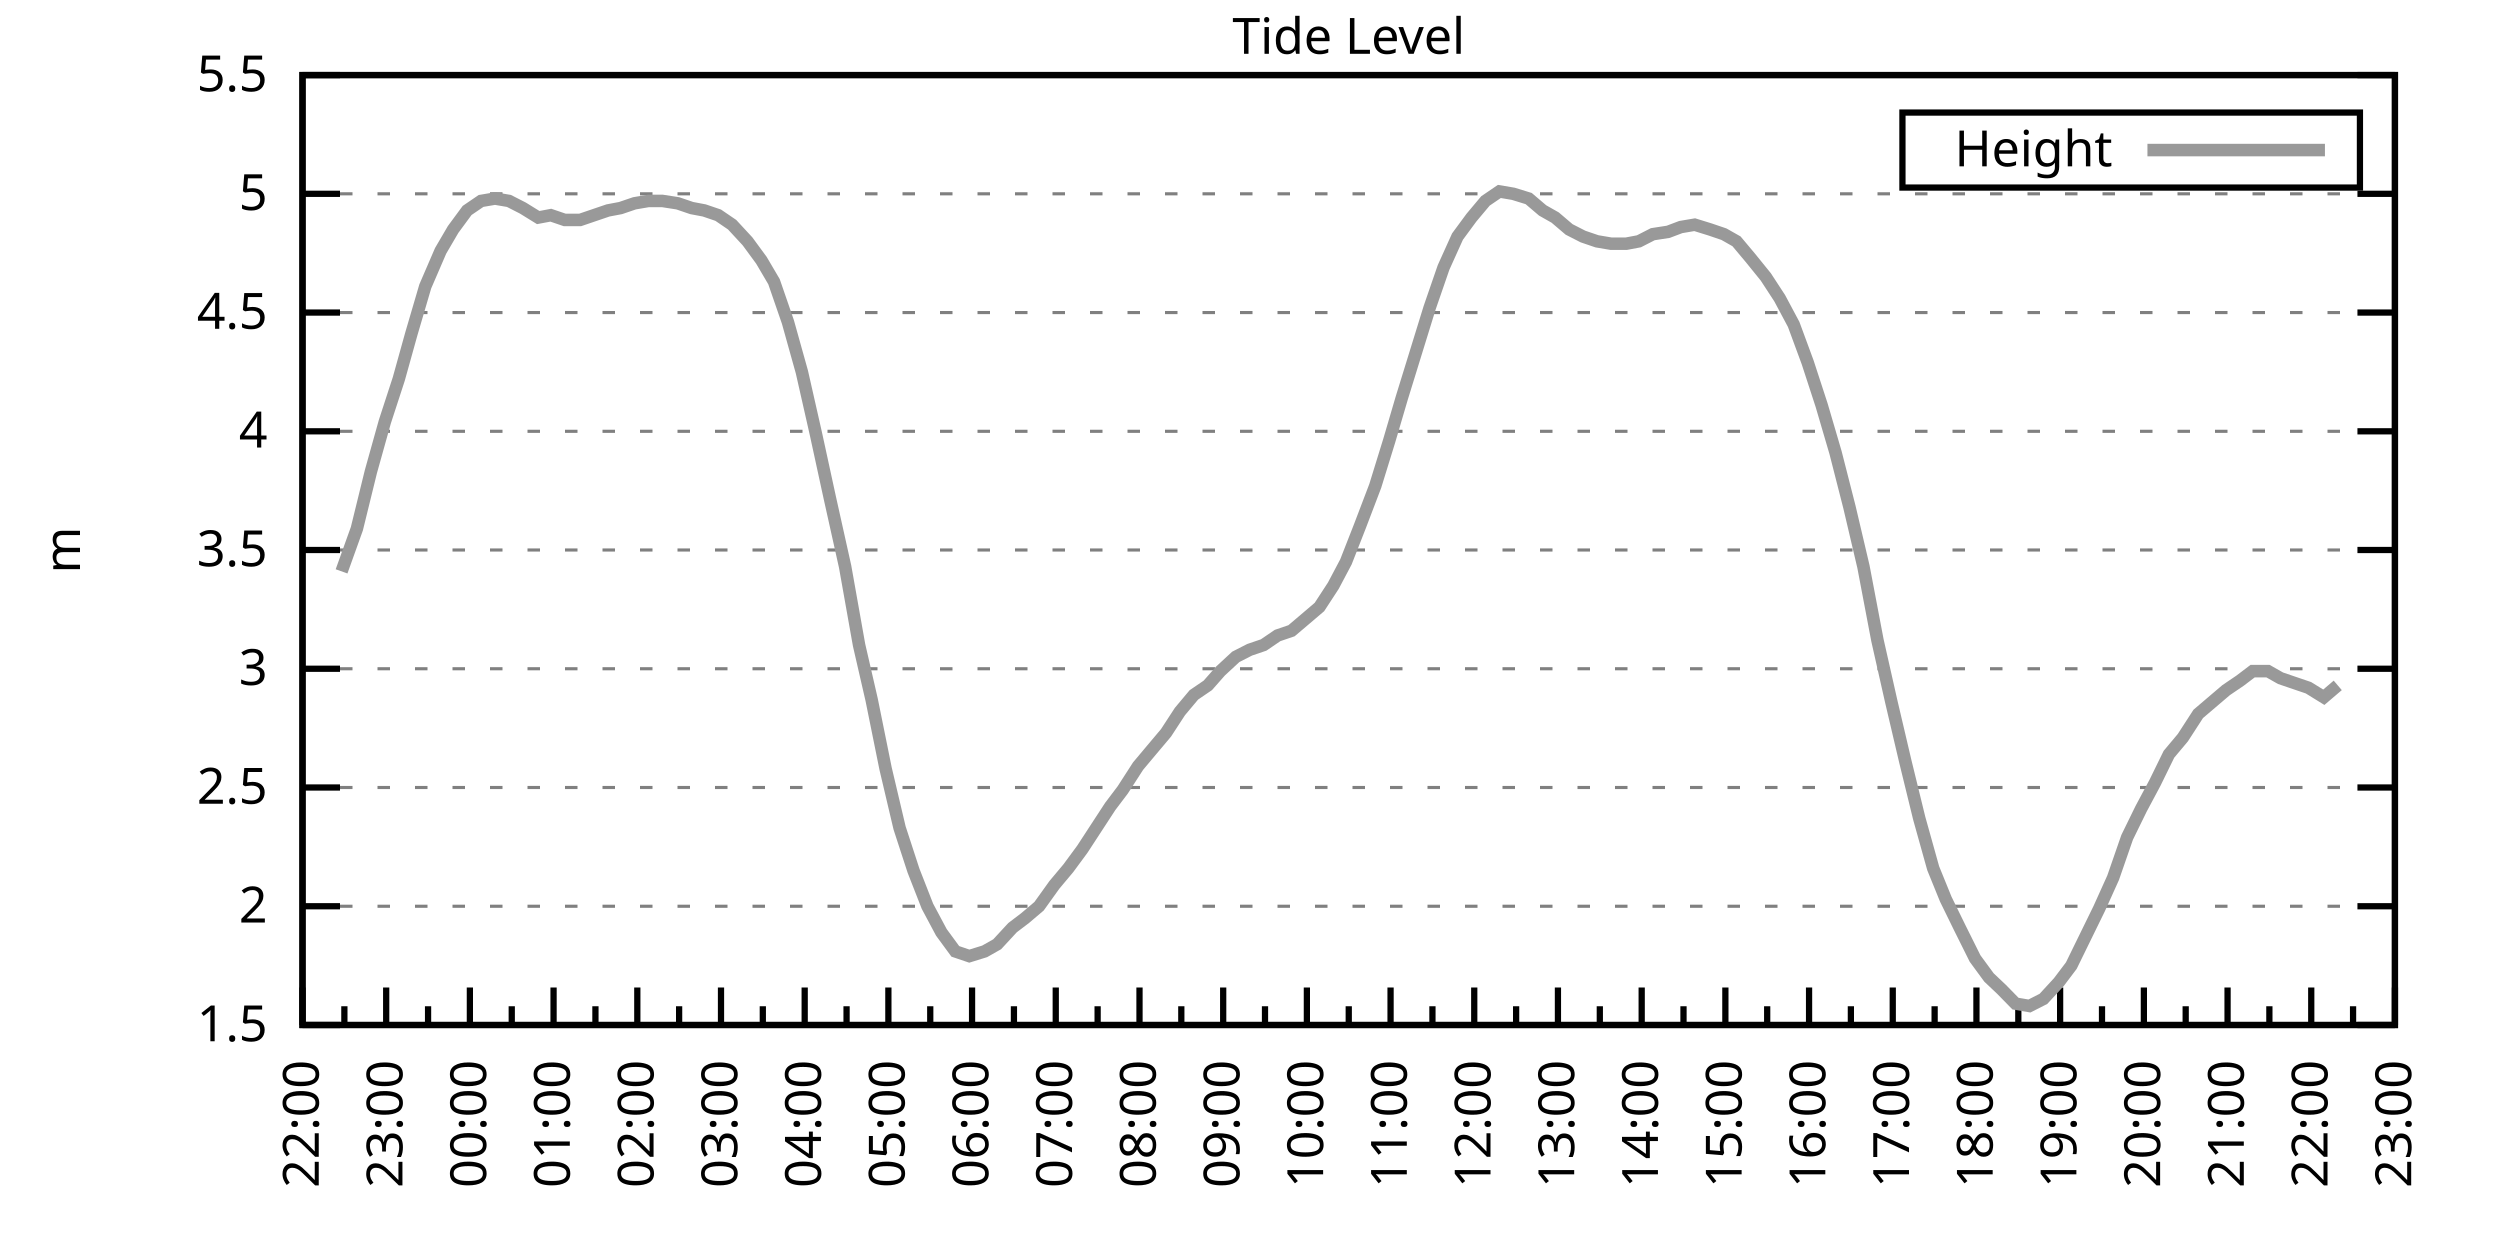
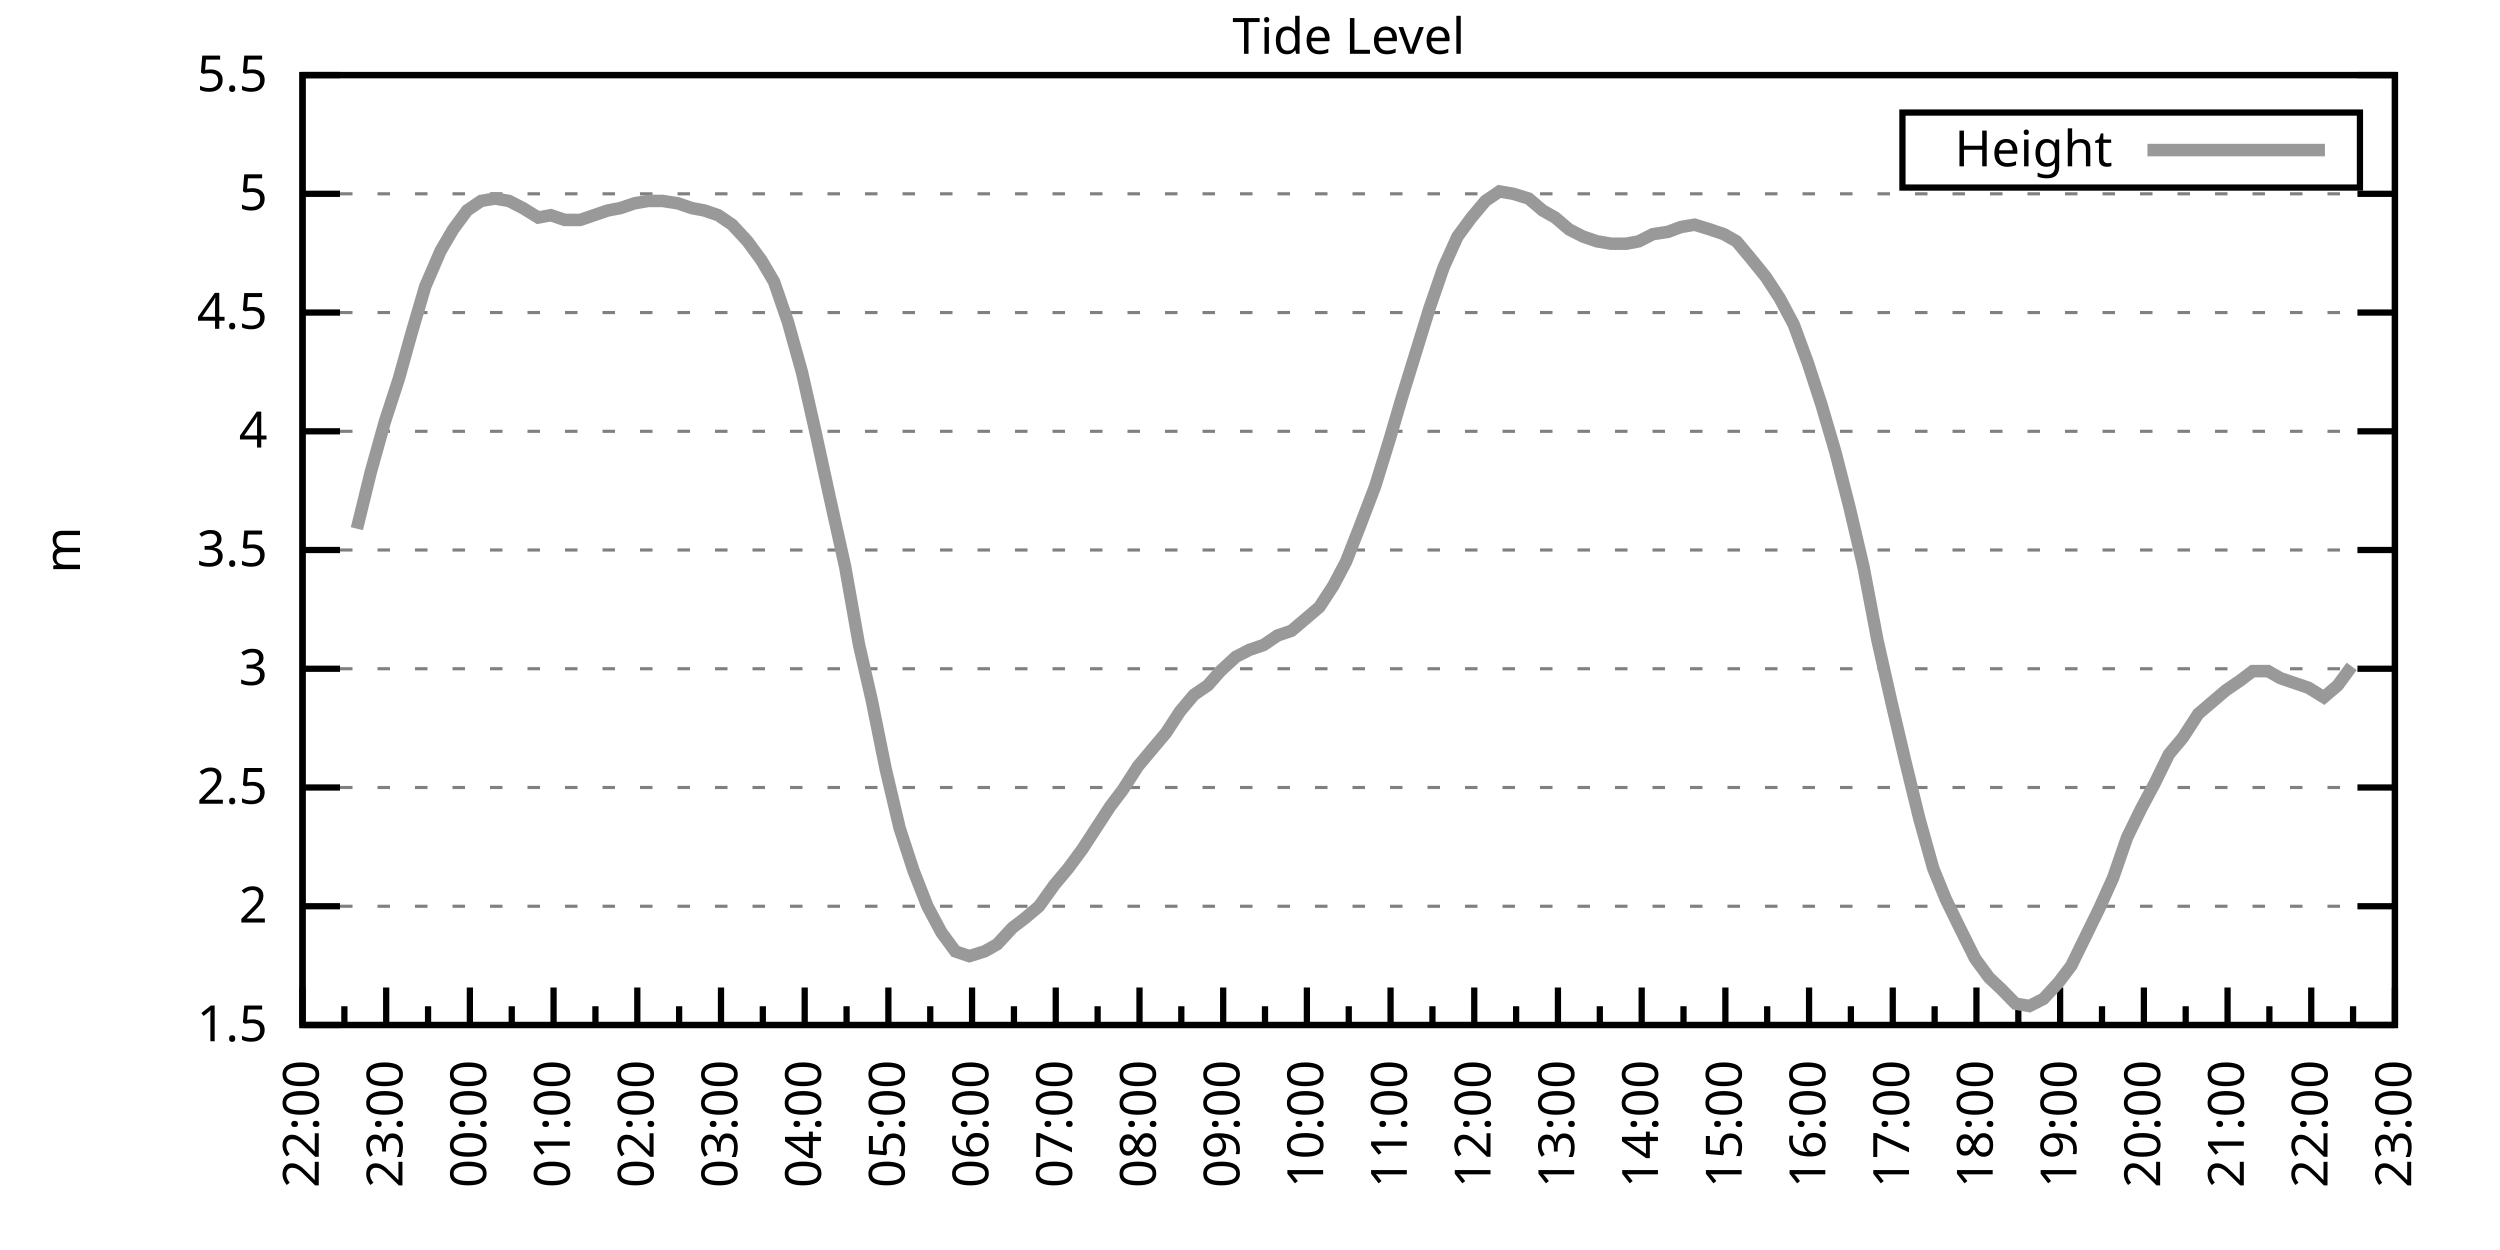
<svg xmlns="http://www.w3.org/2000/svg" xmlns:xlink="http://www.w3.org/1999/xlink" width="400" height="200" viewBox="0 0 400 200">
  <g id="gnuplot_canvas">
    <rect x="0" y="0" width="400" height="200" fill="none" />
    <defs>
      <circle id="gpDot" r="0.5" stroke-width="0.5" stroke="currentColor" />
      <path id="gpPt0" stroke-width="0.333" stroke="currentColor" d="M-1,0 h2 M0,-1 v2" />
      <path id="gpPt1" stroke-width="0.333" stroke="currentColor" d="M-1,-1 L1,1 M1,-1 L-1,1" />
      <path id="gpPt2" stroke-width="0.333" stroke="currentColor" d="M-1,0 L1,0 M0,-1 L0,1 M-1,-1 L1,1 M-1,1 L1,-1" />
      <rect id="gpPt3" stroke-width="0.333" stroke="currentColor" x="-1" y="-1" width="2" height="2" />
      <rect id="gpPt4" stroke-width="0.333" stroke="currentColor" fill="currentColor" x="-1" y="-1" width="2" height="2" />
      <circle id="gpPt5" stroke-width="0.333" stroke="currentColor" cx="0" cy="0" r="1" />
      <use xlink:href="#gpPt5" id="gpPt6" fill="currentColor" stroke="none" />
      <path id="gpPt7" stroke-width="0.333" stroke="currentColor" d="M0,-1.33 L-1.33,0.67 L1.33,0.67 z" />
      <use xlink:href="#gpPt7" id="gpPt8" fill="currentColor" stroke="none" />
      <use xlink:href="#gpPt7" id="gpPt9" stroke="currentColor" transform="rotate(180)" />
      <use xlink:href="#gpPt9" id="gpPt10" fill="currentColor" stroke="none" />
      <use xlink:href="#gpPt3" id="gpPt11" stroke="currentColor" transform="rotate(45)" />
      <use xlink:href="#gpPt11" id="gpPt12" fill="currentColor" stroke="none" />
      <path id="gpPt13" stroke-width="0.333" stroke="currentColor" d="M0,1.330 L1.265,0.411 L0.782,-1.067 L-0.782,-1.076 L-1.265,0.411 z" />
      <use xlink:href="#gpPt13" id="gpPt14" fill="currentColor" stroke="none" />
      <filter id="textbox" filterUnits="objectBoundingBox" x="0" y="0" height="1" width="1">
        <feFlood flood-color="white" flood-opacity="1" result="bgnd" />
        <feComposite in="SourceGraphic" in2="bgnd" operator="atop" />
      </filter>
      <filter id="greybox" filterUnits="objectBoundingBox" x="0" y="0" height="1" width="1">
        <feFlood flood-color="lightgrey" flood-opacity="1" result="grey" />
        <feComposite in="SourceGraphic" in2="grey" operator="atop" />
      </filter>
    </defs>
    <g fill="none" color="white" stroke="currentColor" stroke-width="1.00" stroke-linecap="butt" stroke-linejoin="miter">
</g>
    <g fill="none" color="black" stroke="currentColor" stroke-width="1.00" stroke-linecap="butt" stroke-linejoin="miter">
      <g stroke="none" shape-rendering="crispEdges">
        <polygon fill="rgb(255, 255, 255)" points="48.40,164.00 383.18,164.00 383.18,12.02 48.40,12.02 " />
      </g>
    </g>
    <g fill="none" color="black" stroke="currentColor" stroke-width="1.00" stroke-linecap="butt" stroke-linejoin="miter">
</g>
    <g fill="none" color="black" stroke="black" stroke-width="0.50" stroke-linecap="butt" stroke-linejoin="miter">
</g>
    <g fill="none" color="gray" stroke="currentColor" stroke-width="0.50" stroke-linecap="butt" stroke-linejoin="miter">
      <path stroke="gray" stroke-dasharray="2,4" class="gridline" d="M48.40,164.00 L383.19,164.00  " />
    </g>
    <g fill="none" color="gray" stroke="gray" stroke-width="1.00" stroke-linecap="butt" stroke-linejoin="miter">
</g>
    <g fill="none" color="black" stroke="currentColor" stroke-width="1.00" stroke-linecap="butt" stroke-linejoin="miter">
      <path stroke="black" d="M48.40,164.00 L54.40,164.00 M383.19,164.00 L377.19,164.00  " />
      <g transform="translate(42.80,166.60)" stroke="none" fill="black" font-family="Sans" font-size="8.00" text-anchor="end">
        <text>
          <tspan font-family="Sans"> 1.5</tspan>
        </text>
      </g>
    </g>
    <g fill="none" color="black" stroke="currentColor" stroke-width="1.00" stroke-linecap="butt" stroke-linejoin="miter">
</g>
    <g fill="none" color="black" stroke="black" stroke-width="0.50" stroke-linecap="butt" stroke-linejoin="miter">
</g>
    <g fill="none" color="gray" stroke="currentColor" stroke-width="0.50" stroke-linecap="butt" stroke-linejoin="miter">
      <path stroke="gray" stroke-dasharray="2,4" class="gridline" d="M48.40,145.00 L383.19,145.00  " />
    </g>
    <g fill="none" color="gray" stroke="gray" stroke-width="1.00" stroke-linecap="butt" stroke-linejoin="miter">
</g>
    <g fill="none" color="black" stroke="currentColor" stroke-width="1.00" stroke-linecap="butt" stroke-linejoin="miter">
      <path stroke="black" d="M48.40,145.00 L54.40,145.00 M383.19,145.00 L377.19,145.00  " />
      <g transform="translate(42.80,147.60)" stroke="none" fill="black" font-family="Sans" font-size="8.00" text-anchor="end">
        <text>
          <tspan font-family="Sans"> 2</tspan>
        </text>
      </g>
    </g>
    <g fill="none" color="black" stroke="currentColor" stroke-width="1.00" stroke-linecap="butt" stroke-linejoin="miter">
</g>
    <g fill="none" color="black" stroke="black" stroke-width="0.50" stroke-linecap="butt" stroke-linejoin="miter">
</g>
    <g fill="none" color="gray" stroke="currentColor" stroke-width="0.50" stroke-linecap="butt" stroke-linejoin="miter">
      <path stroke="gray" stroke-dasharray="2,4" class="gridline" d="M48.40,126.00 L383.19,126.00  " />
    </g>
    <g fill="none" color="gray" stroke="gray" stroke-width="1.00" stroke-linecap="butt" stroke-linejoin="miter">
</g>
    <g fill="none" color="black" stroke="currentColor" stroke-width="1.00" stroke-linecap="butt" stroke-linejoin="miter">
      <path stroke="black" d="M48.40,126.00 L54.40,126.00 M383.19,126.00 L377.19,126.00  " />
      <g transform="translate(42.80,128.60)" stroke="none" fill="black" font-family="Sans" font-size="8.00" text-anchor="end">
        <text>
          <tspan font-family="Sans"> 2.5</tspan>
        </text>
      </g>
    </g>
    <g fill="none" color="black" stroke="currentColor" stroke-width="1.00" stroke-linecap="butt" stroke-linejoin="miter">
</g>
    <g fill="none" color="black" stroke="black" stroke-width="0.50" stroke-linecap="butt" stroke-linejoin="miter">
</g>
    <g fill="none" color="gray" stroke="currentColor" stroke-width="0.50" stroke-linecap="butt" stroke-linejoin="miter">
      <path stroke="gray" stroke-dasharray="2,4" class="gridline" d="M48.40,107.00 L383.19,107.00  " />
    </g>
    <g fill="none" color="gray" stroke="gray" stroke-width="1.00" stroke-linecap="butt" stroke-linejoin="miter">
</g>
    <g fill="none" color="black" stroke="currentColor" stroke-width="1.00" stroke-linecap="butt" stroke-linejoin="miter">
      <path stroke="black" d="M48.40,107.00 L54.40,107.00 M383.19,107.00 L377.19,107.00  " />
      <g transform="translate(42.80,109.60)" stroke="none" fill="black" font-family="Sans" font-size="8.00" text-anchor="end">
        <text>
          <tspan font-family="Sans"> 3</tspan>
        </text>
      </g>
    </g>
    <g fill="none" color="black" stroke="currentColor" stroke-width="1.00" stroke-linecap="butt" stroke-linejoin="miter">
</g>
    <g fill="none" color="black" stroke="black" stroke-width="0.50" stroke-linecap="butt" stroke-linejoin="miter">
</g>
    <g fill="none" color="gray" stroke="currentColor" stroke-width="0.50" stroke-linecap="butt" stroke-linejoin="miter">
      <path stroke="gray" stroke-dasharray="2,4" class="gridline" d="M48.40,88.00 L383.19,88.00  " />
    </g>
    <g fill="none" color="gray" stroke="gray" stroke-width="1.00" stroke-linecap="butt" stroke-linejoin="miter">
</g>
    <g fill="none" color="black" stroke="currentColor" stroke-width="1.00" stroke-linecap="butt" stroke-linejoin="miter">
      <path stroke="black" d="M48.40,88.00 L54.40,88.00 M383.19,88.00 L377.19,88.00  " />
      <g transform="translate(42.80,90.60)" stroke="none" fill="black" font-family="Sans" font-size="8.00" text-anchor="end">
        <text>
          <tspan font-family="Sans"> 3.5</tspan>
        </text>
      </g>
    </g>
    <g fill="none" color="black" stroke="currentColor" stroke-width="1.00" stroke-linecap="butt" stroke-linejoin="miter">
</g>
    <g fill="none" color="black" stroke="black" stroke-width="0.50" stroke-linecap="butt" stroke-linejoin="miter">
</g>
    <g fill="none" color="gray" stroke="currentColor" stroke-width="0.50" stroke-linecap="butt" stroke-linejoin="miter">
      <path stroke="gray" stroke-dasharray="2,4" class="gridline" d="M48.40,69.01 L383.19,69.01  " />
    </g>
    <g fill="none" color="gray" stroke="gray" stroke-width="1.00" stroke-linecap="butt" stroke-linejoin="miter">
</g>
    <g fill="none" color="black" stroke="currentColor" stroke-width="1.00" stroke-linecap="butt" stroke-linejoin="miter">
      <path stroke="black" d="M48.40,69.01 L54.40,69.01 M383.19,69.01 L377.19,69.01  " />
      <g transform="translate(42.80,71.61)" stroke="none" fill="black" font-family="Sans" font-size="8.00" text-anchor="end">
        <text>
          <tspan font-family="Sans"> 4</tspan>
        </text>
      </g>
    </g>
    <g fill="none" color="black" stroke="currentColor" stroke-width="1.00" stroke-linecap="butt" stroke-linejoin="miter">
</g>
    <g fill="none" color="black" stroke="black" stroke-width="0.50" stroke-linecap="butt" stroke-linejoin="miter">
</g>
    <g fill="none" color="gray" stroke="currentColor" stroke-width="0.50" stroke-linecap="butt" stroke-linejoin="miter">
      <path stroke="gray" stroke-dasharray="2,4" class="gridline" d="M48.40,50.01 L383.19,50.01  " />
    </g>
    <g fill="none" color="gray" stroke="gray" stroke-width="1.00" stroke-linecap="butt" stroke-linejoin="miter">
</g>
    <g fill="none" color="black" stroke="currentColor" stroke-width="1.00" stroke-linecap="butt" stroke-linejoin="miter">
      <path stroke="black" d="M48.40,50.01 L54.40,50.01 M383.19,50.01 L377.19,50.01  " />
      <g transform="translate(42.80,52.61)" stroke="none" fill="black" font-family="Sans" font-size="8.00" text-anchor="end">
        <text>
          <tspan font-family="Sans"> 4.5</tspan>
        </text>
      </g>
    </g>
    <g fill="none" color="black" stroke="currentColor" stroke-width="1.00" stroke-linecap="butt" stroke-linejoin="miter">
</g>
    <g fill="none" color="black" stroke="black" stroke-width="0.50" stroke-linecap="butt" stroke-linejoin="miter">
</g>
    <g fill="none" color="gray" stroke="currentColor" stroke-width="0.50" stroke-linecap="butt" stroke-linejoin="miter">
      <path stroke="gray" stroke-dasharray="2,4" class="gridline" d="M48.40,31.01 L383.19,31.01  " />
    </g>
    <g fill="none" color="gray" stroke="gray" stroke-width="1.00" stroke-linecap="butt" stroke-linejoin="miter">
</g>
    <g fill="none" color="black" stroke="currentColor" stroke-width="1.00" stroke-linecap="butt" stroke-linejoin="miter">
      <path stroke="black" d="M48.40,31.01 L54.40,31.01 M383.19,31.01 L377.19,31.01  " />
      <g transform="translate(42.80,33.61)" stroke="none" fill="black" font-family="Sans" font-size="8.00" text-anchor="end">
        <text>
          <tspan font-family="Sans"> 5</tspan>
        </text>
      </g>
    </g>
    <g fill="none" color="black" stroke="currentColor" stroke-width="1.00" stroke-linecap="butt" stroke-linejoin="miter">
</g>
    <g fill="none" color="black" stroke="black" stroke-width="0.50" stroke-linecap="butt" stroke-linejoin="miter">
</g>
    <g fill="none" color="gray" stroke="currentColor" stroke-width="0.50" stroke-linecap="butt" stroke-linejoin="miter">
      <path stroke="gray" stroke-dasharray="2,4" class="gridline" d="M48.40,12.01 L383.19,12.01  " />
    </g>
    <g fill="none" color="gray" stroke="gray" stroke-width="1.00" stroke-linecap="butt" stroke-linejoin="miter">
</g>
    <g fill="none" color="black" stroke="currentColor" stroke-width="1.00" stroke-linecap="butt" stroke-linejoin="miter">
      <path stroke="black" d="M48.40,12.01 L54.40,12.01 M383.19,12.01 L377.19,12.01  " />
      <g transform="translate(42.80,14.61)" stroke="none" fill="black" font-family="Sans" font-size="8.00" text-anchor="end">
        <text>
          <tspan font-family="Sans"> 5.5</tspan>
        </text>
      </g>
    </g>
    <g fill="none" color="black" stroke="currentColor" stroke-width="1.00" stroke-linecap="butt" stroke-linejoin="miter">
      <path stroke="black" d="M48.40,164.00 L48.40,158.00  " />
      <g transform="translate(51.00,169.60) rotate(270)" stroke="none" fill="black" font-family="Sans" font-size="8.00" text-anchor="end">
        <text>
          <tspan font-family="Sans">22:00</tspan>
        </text>
      </g>
    </g>
    <g fill="none" color="black" stroke="currentColor" stroke-width="1.00" stroke-linecap="butt" stroke-linejoin="miter">
      <path stroke="black" d="M55.10,164.00 L55.10,161.00 M61.79,164.00 L61.79,158.00  " />
      <g transform="translate(64.39,169.60) rotate(270)" stroke="none" fill="black" font-family="Sans" font-size="8.00" text-anchor="end">
        <text>
          <tspan font-family="Sans">23:00</tspan>
        </text>
      </g>
    </g>
    <g fill="none" color="black" stroke="currentColor" stroke-width="1.00" stroke-linecap="butt" stroke-linejoin="miter">
      <path stroke="black" d="M68.49,164.00 L68.49,161.00 M75.18,164.00 L75.18,158.00  " />
      <g transform="translate(77.78,169.60) rotate(270)" stroke="none" fill="black" font-family="Sans" font-size="8.00" text-anchor="end">
        <text>
          <tspan font-family="Sans">00:00</tspan>
        </text>
      </g>
    </g>
    <g fill="none" color="black" stroke="currentColor" stroke-width="1.00" stroke-linecap="butt" stroke-linejoin="miter">
      <path stroke="black" d="M81.88,164.00 L81.88,161.00 M88.57,164.00 L88.57,158.00  " />
      <g transform="translate(91.17,169.60) rotate(270)" stroke="none" fill="black" font-family="Sans" font-size="8.00" text-anchor="end">
        <text>
          <tspan font-family="Sans">01:00</tspan>
        </text>
      </g>
    </g>
    <g fill="none" color="black" stroke="currentColor" stroke-width="1.00" stroke-linecap="butt" stroke-linejoin="miter">
      <path stroke="black" d="M95.27,164.00 L95.27,161.00 M101.97,164.00 L101.97,158.00  " />
      <g transform="translate(104.57,169.60) rotate(270)" stroke="none" fill="black" font-family="Sans" font-size="8.00" text-anchor="end">
        <text>
          <tspan font-family="Sans">02:00</tspan>
        </text>
      </g>
    </g>
    <g fill="none" color="black" stroke="currentColor" stroke-width="1.00" stroke-linecap="butt" stroke-linejoin="miter">
      <path stroke="black" d="M108.66,164.00 L108.66,161.00 M115.36,164.00 L115.36,158.00  " />
      <g transform="translate(117.96,169.60) rotate(270)" stroke="none" fill="black" font-family="Sans" font-size="8.00" text-anchor="end">
        <text>
          <tspan font-family="Sans">03:00</tspan>
        </text>
      </g>
    </g>
    <g fill="none" color="black" stroke="currentColor" stroke-width="1.00" stroke-linecap="butt" stroke-linejoin="miter">
      <path stroke="black" d="M122.05,164.00 L122.05,161.00 M128.75,164.00 L128.75,158.00  " />
      <g transform="translate(131.35,169.60) rotate(270)" stroke="none" fill="black" font-family="Sans" font-size="8.00" text-anchor="end">
        <text>
          <tspan font-family="Sans">04:00</tspan>
        </text>
      </g>
    </g>
    <g fill="none" color="black" stroke="currentColor" stroke-width="1.00" stroke-linecap="butt" stroke-linejoin="miter">
      <path stroke="black" d="M135.45,164.00 L135.45,161.00 M142.14,164.00 L142.14,158.00  " />
      <g transform="translate(144.74,169.60) rotate(270)" stroke="none" fill="black" font-family="Sans" font-size="8.00" text-anchor="end">
        <text>
          <tspan font-family="Sans">05:00</tspan>
        </text>
      </g>
    </g>
    <g fill="none" color="black" stroke="currentColor" stroke-width="1.00" stroke-linecap="butt" stroke-linejoin="miter">
      <path stroke="black" d="M148.84,164.00 L148.84,161.00 M155.53,164.00 L155.53,158.00  " />
      <g transform="translate(158.13,169.60) rotate(270)" stroke="none" fill="black" font-family="Sans" font-size="8.00" text-anchor="end">
        <text>
          <tspan font-family="Sans">06:00</tspan>
        </text>
      </g>
    </g>
    <g fill="none" color="black" stroke="currentColor" stroke-width="1.00" stroke-linecap="butt" stroke-linejoin="miter">
      <path stroke="black" d="M162.23,164.00 L162.23,161.00 M168.92,164.00 L168.92,158.00  " />
      <g transform="translate(171.52,169.60) rotate(270)" stroke="none" fill="black" font-family="Sans" font-size="8.00" text-anchor="end">
        <text>
          <tspan font-family="Sans">07:00</tspan>
        </text>
      </g>
    </g>
    <g fill="none" color="black" stroke="currentColor" stroke-width="1.00" stroke-linecap="butt" stroke-linejoin="miter">
      <path stroke="black" d="M175.62,164.00 L175.62,161.00 M182.32,164.00 L182.32,158.00  " />
      <g transform="translate(184.92,169.60) rotate(270)" stroke="none" fill="black" font-family="Sans" font-size="8.00" text-anchor="end">
        <text>
          <tspan font-family="Sans">08:00</tspan>
        </text>
      </g>
    </g>
    <g fill="none" color="black" stroke="currentColor" stroke-width="1.00" stroke-linecap="butt" stroke-linejoin="miter">
      <path stroke="black" d="M189.01,164.00 L189.01,161.00 M195.71,164.00 L195.71,158.00  " />
      <g transform="translate(198.31,169.60) rotate(270)" stroke="none" fill="black" font-family="Sans" font-size="8.00" text-anchor="end">
        <text>
          <tspan font-family="Sans">09:00</tspan>
        </text>
      </g>
    </g>
    <g fill="none" color="black" stroke="currentColor" stroke-width="1.00" stroke-linecap="butt" stroke-linejoin="miter">
      <path stroke="black" d="M202.40,164.00 L202.40,161.00 M209.10,164.00 L209.10,158.00  " />
      <g transform="translate(211.70,169.60) rotate(270)" stroke="none" fill="black" font-family="Sans" font-size="8.00" text-anchor="end">
        <text>
          <tspan font-family="Sans">10:00</tspan>
        </text>
      </g>
    </g>
    <g fill="none" color="black" stroke="currentColor" stroke-width="1.00" stroke-linecap="butt" stroke-linejoin="miter">
      <path stroke="black" d="M215.80,164.00 L215.80,161.00 M222.49,164.00 L222.49,158.00  " />
      <g transform="translate(225.09,169.60) rotate(270)" stroke="none" fill="black" font-family="Sans" font-size="8.00" text-anchor="end">
        <text>
          <tspan font-family="Sans">11:00</tspan>
        </text>
      </g>
    </g>
    <g fill="none" color="black" stroke="currentColor" stroke-width="1.00" stroke-linecap="butt" stroke-linejoin="miter">
      <path stroke="black" d="M229.19,164.00 L229.19,161.00 M235.88,164.00 L235.88,158.00  " />
      <g transform="translate(238.48,169.60) rotate(270)" stroke="none" fill="black" font-family="Sans" font-size="8.00" text-anchor="end">
        <text>
          <tspan font-family="Sans">12:00</tspan>
        </text>
      </g>
    </g>
    <g fill="none" color="black" stroke="currentColor" stroke-width="1.00" stroke-linecap="butt" stroke-linejoin="miter">
      <path stroke="black" d="M242.58,164.00 L242.58,161.00 M249.27,164.00 L249.27,158.00  " />
      <g transform="translate(251.87,169.60) rotate(270)" stroke="none" fill="black" font-family="Sans" font-size="8.00" text-anchor="end">
        <text>
          <tspan font-family="Sans">13:00</tspan>
        </text>
      </g>
    </g>
    <g fill="none" color="black" stroke="currentColor" stroke-width="1.00" stroke-linecap="butt" stroke-linejoin="miter">
      <path stroke="black" d="M255.97,164.00 L255.97,161.00 M262.67,164.00 L262.67,158.00  " />
      <g transform="translate(265.27,169.60) rotate(270)" stroke="none" fill="black" font-family="Sans" font-size="8.00" text-anchor="end">
        <text>
          <tspan font-family="Sans">14:00</tspan>
        </text>
      </g>
    </g>
    <g fill="none" color="black" stroke="currentColor" stroke-width="1.00" stroke-linecap="butt" stroke-linejoin="miter">
      <path stroke="black" d="M269.36,164.00 L269.36,161.00 M276.06,164.00 L276.06,158.00  " />
      <g transform="translate(278.66,169.60) rotate(270)" stroke="none" fill="black" font-family="Sans" font-size="8.00" text-anchor="end">
        <text>
          <tspan font-family="Sans">15:00</tspan>
        </text>
      </g>
    </g>
    <g fill="none" color="black" stroke="currentColor" stroke-width="1.00" stroke-linecap="butt" stroke-linejoin="miter">
      <path stroke="black" d="M282.75,164.00 L282.75,161.00 M289.45,164.00 L289.45,158.00  " />
      <g transform="translate(292.05,169.60) rotate(270)" stroke="none" fill="black" font-family="Sans" font-size="8.00" text-anchor="end">
        <text>
          <tspan font-family="Sans">16:00</tspan>
        </text>
      </g>
    </g>
    <g fill="none" color="black" stroke="currentColor" stroke-width="1.00" stroke-linecap="butt" stroke-linejoin="miter">
      <path stroke="black" d="M296.14,164.00 L296.14,161.00 M302.84,164.00 L302.84,158.00  " />
      <g transform="translate(305.44,169.60) rotate(270)" stroke="none" fill="black" font-family="Sans" font-size="8.00" text-anchor="end">
        <text>
          <tspan font-family="Sans">17:00</tspan>
        </text>
      </g>
    </g>
    <g fill="none" color="black" stroke="currentColor" stroke-width="1.00" stroke-linecap="butt" stroke-linejoin="miter">
      <path stroke="black" d="M309.54,164.00 L309.54,161.00 M316.23,164.00 L316.23,158.00  " />
      <g transform="translate(318.83,169.60) rotate(270)" stroke="none" fill="black" font-family="Sans" font-size="8.00" text-anchor="end">
        <text>
          <tspan font-family="Sans">18:00</tspan>
        </text>
      </g>
    </g>
    <g fill="none" color="black" stroke="currentColor" stroke-width="1.00" stroke-linecap="butt" stroke-linejoin="miter">
      <path stroke="black" d="M322.93,164.00 L322.93,161.00 M329.62,164.00 L329.62,158.00  " />
      <g transform="translate(332.22,169.60) rotate(270)" stroke="none" fill="black" font-family="Sans" font-size="8.00" text-anchor="end">
        <text>
          <tspan font-family="Sans">19:00</tspan>
        </text>
      </g>
    </g>
    <g fill="none" color="black" stroke="currentColor" stroke-width="1.00" stroke-linecap="butt" stroke-linejoin="miter">
      <path stroke="black" d="M336.32,164.00 L336.32,161.00 M343.02,164.00 L343.02,158.00  " />
      <g transform="translate(345.62,169.60) rotate(270)" stroke="none" fill="black" font-family="Sans" font-size="8.00" text-anchor="end">
        <text>
          <tspan font-family="Sans">20:00</tspan>
        </text>
      </g>
    </g>
    <g fill="none" color="black" stroke="currentColor" stroke-width="1.00" stroke-linecap="butt" stroke-linejoin="miter">
      <path stroke="black" d="M349.71,164.00 L349.71,161.00 M356.41,164.00 L356.41,158.00  " />
      <g transform="translate(359.01,169.60) rotate(270)" stroke="none" fill="black" font-family="Sans" font-size="8.00" text-anchor="end">
        <text>
          <tspan font-family="Sans">21:00</tspan>
        </text>
      </g>
    </g>
    <g fill="none" color="black" stroke="currentColor" stroke-width="1.00" stroke-linecap="butt" stroke-linejoin="miter">
      <path stroke="black" d="M363.10,164.00 L363.10,161.00 M369.80,164.00 L369.80,158.00  " />
      <g transform="translate(372.40,169.60) rotate(270)" stroke="none" fill="black" font-family="Sans" font-size="8.00" text-anchor="end">
        <text>
          <tspan font-family="Sans">22:00</tspan>
        </text>
      </g>
    </g>
    <g fill="none" color="black" stroke="currentColor" stroke-width="1.00" stroke-linecap="butt" stroke-linejoin="miter">
      <path stroke="black" d="M376.49,164.00 L376.49,161.00 M383.19,164.00 L383.19,158.00  " />
      <g transform="translate(385.79,169.60) rotate(270)" stroke="none" fill="black" font-family="Sans" font-size="8.00" text-anchor="end">
        <text>
          <tspan font-family="Sans">23:00</tspan>
        </text>
      </g>
    </g>
    <g fill="none" color="black" stroke="currentColor" stroke-width="1.00" stroke-linecap="butt" stroke-linejoin="miter">
</g>
    <g fill="none" color="black" stroke="currentColor" stroke-width="1.00" stroke-linecap="butt" stroke-linejoin="miter">
      <path stroke="black" d="M48.40,12.01 L48.40,164.00 L383.19,164.00 L383.19,12.01 L48.40,12.01 Z  " />
    </g>
    <g fill="none" color="black" stroke="currentColor" stroke-width="1.00" stroke-linecap="butt" stroke-linejoin="miter">
      <g transform="translate(12.80,88.01) rotate(270)" stroke="none" fill="black" font-family="Sans" font-size="8.00" text-anchor="middle">
        <text>
          <tspan font-family="Sans">m</tspan>
        </text>
      </g>
    </g>
    <g fill="none" color="black" stroke="currentColor" stroke-width="1.00" stroke-linecap="butt" stroke-linejoin="miter">
</g>
    <g fill="none" color="black" stroke="currentColor" stroke-width="1.00" stroke-linecap="butt" stroke-linejoin="miter">
      <path stroke="black" d="M304.39,30.01 L304.39,18.01 L377.59,18.01 L377.59,30.01 L304.39,30.01 Z  " />
    </g>
    <g id="Tide_level_plot_1">
      <g fill="none" color="white" stroke="black" stroke-width="2.00" stroke-linecap="butt" stroke-linejoin="miter">
</g>
      <g fill="none" color="black" stroke="currentColor" stroke-width="2.00" stroke-linecap="butt" stroke-linejoin="miter">
        <g transform="translate(337.99,26.61)" stroke="none" fill="black" font-family="Sans" font-size="8.00" text-anchor="end">
          <text>
            <tspan font-family="Sans">Height</tspan>
          </text>
        </g>
      </g>
      <g fill="none" color="black" stroke="currentColor" stroke-width="2.00" stroke-linecap="butt" stroke-linejoin="miter">
-         <path stroke="rgb(153, 153, 153)" d="M343.59,24.01 L371.99,24.01 M54.65,91.42 L57.10,84.59 L59.34,75.47 L61.57,67.49 L63.80,60.65 L65.81,53.43   L68.04,45.83 L70.50,40.13 L72.50,36.71 L74.74,33.67 L76.97,32.15 L79.20,31.77 L81.43,32.15 L83.66,33.29   L86.12,34.81 L88.13,34.43 L90.36,35.19 L92.82,35.19 L95.05,34.43 L97.28,33.67 L99.29,33.29 L101.52,32.53   L103.75,32.15 L105.98,32.15 L108.44,32.53 L110.67,33.29 L112.68,33.67 L114.91,34.43 L117.14,35.95 L119.60,38.61   L121.83,41.65 L123.84,45.07 L126.07,51.53 L128.30,59.51 L130.54,69.39 L132.77,79.65 L135.22,90.66 L137.45,103.20   L139.46,111.94 L141.69,122.96 L143.93,132.46 L146.16,139.30 L148.39,145.00 L150.62,149.18 L152.85,152.22 L155.09,152.98   L157.54,152.22 L159.55,151.08 L162.01,148.42 L164.01,146.90 L166.25,145.00 L168.70,141.58 L170.93,138.92 L173.17,135.88   L175.40,132.46 L177.63,129.04 L179.64,126.38 L182.09,122.58 L184.32,119.92 L186.56,117.26 L188.79,113.84 L191.02,111.18   L193.25,109.66 L195.26,107.38 L197.72,105.10 L199.95,103.96 L202.18,103.20 L204.41,101.68 L206.64,100.92 L208.88,99.02   L211.11,97.12 L213.34,93.70 L215.35,89.90 L217.58,84.21 L220.04,77.75 L222.27,70.53 L224.28,63.69 L226.51,56.47   L228.74,49.25 L230.97,42.79 L233.20,37.85 L235.44,34.81 L237.67,32.15 L239.90,30.63 L242.13,31.01 L244.59,31.77   L246.82,33.67 L248.83,34.81 L251.06,36.71 L253.29,37.85 L255.52,38.61 L257.76,38.99 L260.21,38.99 L262.22,38.61   L264.45,37.47 L266.91,37.09 L268.92,36.33 L271.15,35.95 L273.60,36.71 L275.83,37.47 L277.84,38.61 L280.07,41.27   L282.53,44.31 L284.76,47.73 L286.99,51.91 L289.23,57.99 L291.46,64.83 L293.69,72.43 L295.92,81.17 L298.15,90.66   L300.39,102.44 L302.62,112.32 L304.85,121.82 L307.08,130.94 L309.31,138.92 L311.32,143.86 L313.55,148.42 L316.01,153.36   L318.24,156.40 L320.25,158.30 L322.48,160.58 L324.71,160.96 L326.95,159.82 L329.40,157.16 L331.41,154.50 L333.64,149.94   L335.87,145.38 L338.10,140.44 L340.34,133.98 L342.57,129.42 L344.80,125.24 L347.03,120.68 L349.26,118.02 L351.72,114.22   L353.95,112.32 L356.18,110.42 L358.42,108.90 L360.42,107.38 L362.88,107.38 L364.89,108.52 L367.12,109.28 L369.35,110.04   L371.81,111.56 L374.04,109.66  " />
+         <path stroke="rgb(153, 153, 153)" d="M343.59,24.01 L371.99,24.01 M57.10,84.59 L59.34,75.47 L61.57,67.49 L63.80,60.65 L65.81,53.43 L68.04,45.83   L70.50,40.13 L72.50,36.71 L74.74,33.67 L76.97,32.15 L79.20,31.77 L81.43,32.15 L83.66,33.29 L86.12,34.81   L88.13,34.43 L90.36,35.19 L92.82,35.19 L95.05,34.43 L97.28,33.67 L99.29,33.29 L101.52,32.53 L103.75,32.15   L105.98,32.15 L108.44,32.53 L110.67,33.29 L112.68,33.67 L114.91,34.43 L117.14,35.95 L119.60,38.61 L121.83,41.65   L123.84,45.07 L126.07,51.53 L128.30,59.51 L130.54,69.39 L132.77,79.65 L135.22,90.66 L137.45,103.20 L139.46,111.94   L141.69,122.96 L143.93,132.46 L146.16,139.30 L148.39,145.00 L150.62,149.18 L152.85,152.22 L155.09,152.98 L157.54,152.22   L159.55,151.08 L162.01,148.42 L164.01,146.90 L166.25,145.00 L168.70,141.58 L170.93,138.92 L173.17,135.88 L175.40,132.46   L177.63,129.04 L179.64,126.38 L182.09,122.58 L184.32,119.92 L186.56,117.26 L188.79,113.84 L191.02,111.18 L193.25,109.66   L195.26,107.38 L197.72,105.10 L199.95,103.96 L202.18,103.20 L204.41,101.68 L206.64,100.92 L208.88,99.02 L211.11,97.12   L213.34,93.70 L215.35,89.90 L217.58,84.21 L220.04,77.75 L222.27,70.53 L224.28,63.69 L226.51,56.47 L228.74,49.25   L230.97,42.79 L233.20,37.85 L235.44,34.81 L237.67,32.15 L239.90,30.63 L242.13,31.01 L244.59,31.77 L246.82,33.67   L248.83,34.81 L251.06,36.71 L253.29,37.85 L255.52,38.61 L257.76,38.99 L260.21,38.99 L262.22,38.61 L264.45,37.47   L266.91,37.09 L268.92,36.33 L271.15,35.95 L273.60,36.71 L275.83,37.47 L277.84,38.61 L280.07,41.27 L282.53,44.31   L284.76,47.73 L286.99,51.91 L289.23,57.99 L291.46,64.83 L293.69,72.43 L295.92,81.17 L298.15,90.66 L300.39,102.44   L302.62,112.32 L304.85,121.82 L307.08,130.94 L309.31,138.92 L311.32,143.86 L313.55,148.42 L316.01,153.36 L318.24,156.40   L320.25,158.30 L322.48,160.58 L324.71,160.96 L326.95,159.82 L329.40,157.16 L331.41,154.50 L333.64,149.94 L335.87,145.38   L338.10,140.44 L340.34,133.98 L342.57,129.42 L344.80,125.24 L347.03,120.68 L349.26,118.02 L351.72,114.22 L353.95,112.32   L356.18,110.42 L358.42,108.90 L360.42,107.38 L362.88,107.38 L364.89,108.52 L367.12,109.28 L369.35,110.04 L371.81,111.56   L374.04,109.66 L376.27,106.62  " />
      </g>
    </g>
    <g fill="none" color="black" stroke="currentColor" stroke-width="2.00" stroke-linecap="butt" stroke-linejoin="miter">
</g>
    <g fill="none" color="black" stroke="black" stroke-width="1.00" stroke-linecap="butt" stroke-linejoin="miter">
</g>
    <g fill="none" color="black" stroke="currentColor" stroke-width="1.00" stroke-linecap="butt" stroke-linejoin="miter">
      <path stroke="black" d="M48.40,12.01 L48.40,164.00 L383.19,164.00 L383.19,12.01 L48.40,12.01 Z  " />
    </g>
    <g fill="none" color="black" stroke="currentColor" stroke-width="1.00" stroke-linecap="butt" stroke-linejoin="miter">
      <g transform="translate(215.79,8.61)" stroke="none" fill="black" font-family="Sans" font-size="8.00" text-anchor="middle">
        <text>
          <tspan font-family="Sans">Tide Level</tspan>
        </text>
      </g>
    </g>
    <g fill="none" color="black" stroke="currentColor" stroke-width="1.00" stroke-linecap="butt" stroke-linejoin="miter">
</g>
  </g>
</svg>
